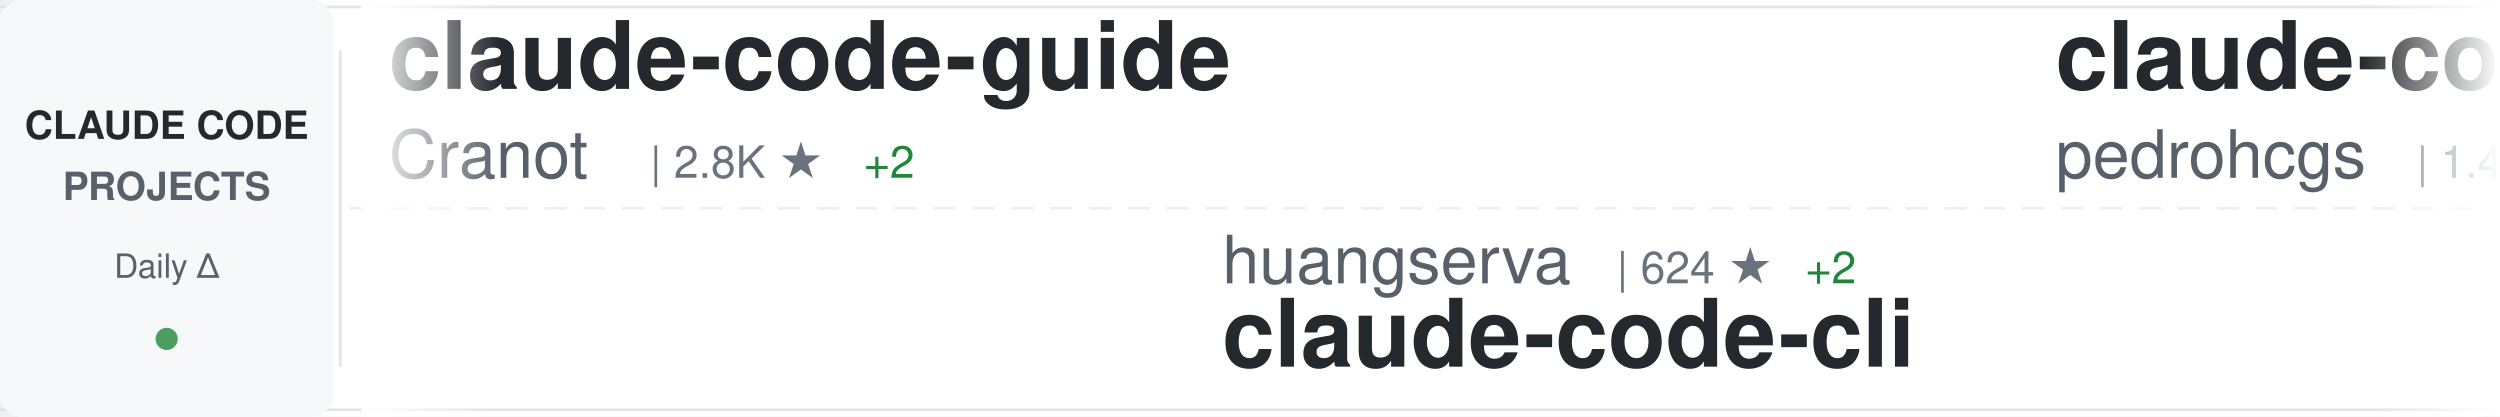
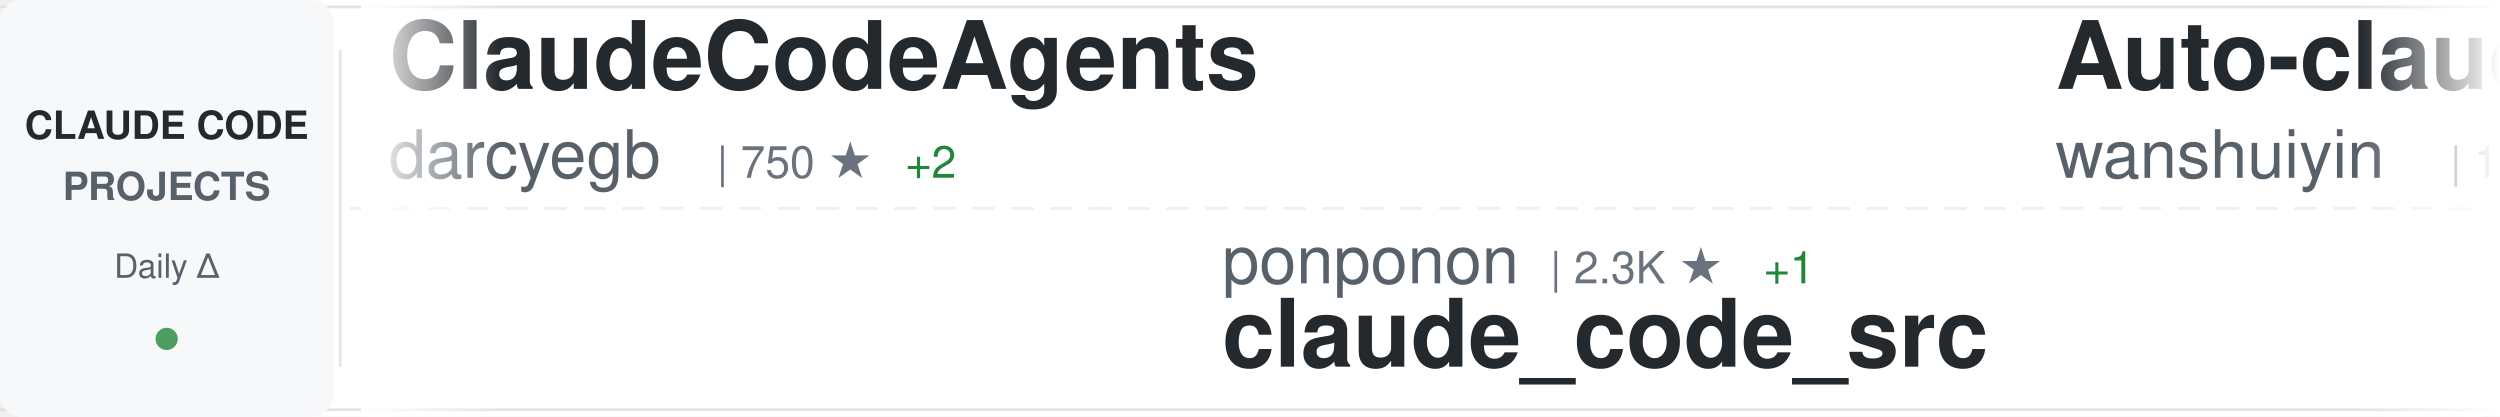
<svg xmlns="http://www.w3.org/2000/svg" width="900" height="150">
  <defs>
    <linearGradient id="awesomeLeftFade" x1="0%" y1="0%" x2="100%" y2="0%">
      <stop offset="0%" style="stop-color:#ffffff;stop-opacity:1" />
      <stop offset="100%" style="stop-color:#ffffff;stop-opacity:0" />
    </linearGradient>
    <linearGradient id="awesomeRightFade" x1="0%" y1="0%" x2="100%" y2="0%">
      <stop offset="0%" style="stop-color:#ffffff;stop-opacity:0" />
      <stop offset="100%" style="stop-color:#ffffff;stop-opacity:1" />
    </linearGradient>
  </defs>
  <rect width="900" height="150" fill="#ffffff" rx="8" />
  <rect x="0" y="2" width="900" height="1" fill="#e1e4e8" />
  <rect x="0" y="147" width="900" height="1" fill="#e1e4e8" />
  <line x1="0" y1="75" x2="900" y2="75" stroke="#e1e4e8" stroke-width="1" stroke-dasharray="8 6" opacity="0.6" />
  <rect x="0" y="0" width="120" height="150" fill="#f6f8fa" rx="8" />
  <text x="60" y="50" font-family="-apple-system, BlinkMacSystemFont, 'Segoe UI', Helvetica, Arial, sans-serif" font-size="14" font-weight="600" fill="#24292e" text-anchor="middle">CLAUDE CODE</text>
  <text x="60" y="72" font-family="-apple-system, BlinkMacSystemFont, 'Segoe UI', Helvetica, Arial, sans-serif" font-size="14" font-weight="600" fill="#586069" text-anchor="middle">PROJECTS</text>
  <text x="60" y="100" font-family="-apple-system, BlinkMacSystemFont, 'Segoe UI', Helvetica, Arial, sans-serif" font-size="12" font-weight="500" fill="#586069" text-anchor="middle">Daily Δ</text>
  <circle cx="60" cy="122" r="4" fill="#22863a" opacity="0.8" />
  <rect x="122" y="18" width="1" height="114" fill="#e1e4e8" />
  <clipPath id="awesomeTickerClip">
    <rect x="130" y="0" width="770" height="150" />
  </clipPath>
  <g clip-path="url(#awesomeTickerClip)">
    <g id="awesomeTickerItems">
      <animateTransform attributeName="transform" attributeType="XML" type="translate" from="0 0" to="-3000 0" dur="54s" repeatCount="indefinite" />
      <g transform="translate(0, 0)">
-         <text x="140" y="32" font-family="-apple-system, BlinkMacSystemFont, 'Segoe UI', Helvetica, Arial, sans-serif" font-size="34" font-weight="600" fill="#24292e">claude-code-guide</text>
-         <text x="140" y="64" font-family="-apple-system, BlinkMacSystemFont, 'Segoe UI', Helvetica, Arial, sans-serif" font-size="24" font-weight="400" fill="#586069">Cranot</text>
-         <text x="234" y="64" font-family="-apple-system, BlinkMacSystemFont, 'Segoe UI', Helvetica, Arial, sans-serif" font-size="16" font-weight="500" fill="#6a737d">| 2.8K ★</text>
-         <text x="311" y="64" font-family="-apple-system, BlinkMacSystemFont, 'Segoe UI', Helvetica, Arial, sans-serif" font-size="16" font-weight="500" fill="#22863a"> +2</text>
+         <text x="140" y="32" font-family="-apple-system, BlinkMacSystemFont, 'Segoe UI', Helvetica, Arial, sans-serif" font-size="34" font-weight="600" fill="#24292e">ClaudeCodeAgents</text>
+         <text x="140" y="64" font-family="-apple-system, BlinkMacSystemFont, 'Segoe UI', Helvetica, Arial, sans-serif" font-size="24" font-weight="400" fill="#586069">darcyegb</text>
+         <text x="258" y="64" font-family="-apple-system, BlinkMacSystemFont, 'Segoe UI', Helvetica, Arial, sans-serif" font-size="16" font-weight="500" fill="#6a737d">| 750 ★</text>
+         <text x="326" y="64" font-family="-apple-system, BlinkMacSystemFont, 'Segoe UI', Helvetica, Arial, sans-serif" font-size="16" font-weight="500" fill="#22863a"> +2</text>
      </g>
      <g transform="translate(300, 0)">
-         <text x="140" y="102" font-family="-apple-system, BlinkMacSystemFont, 'Segoe UI', Helvetica, Arial, sans-serif" font-size="24" font-weight="400" fill="#586069">huangserva</text>
-         <text x="282" y="102" font-family="-apple-system, BlinkMacSystemFont, 'Segoe UI', Helvetica, Arial, sans-serif" font-size="16" font-weight="500" fill="#6a737d">| 624 ★</text>
-         <text x="350" y="102" font-family="-apple-system, BlinkMacSystemFont, 'Segoe UI', Helvetica, Arial, sans-serif" font-size="16" font-weight="500" fill="#22863a"> +2</text>
-         <text x="140" y="132" font-family="-apple-system, BlinkMacSystemFont, 'Segoe UI', Helvetica, Arial, sans-serif" font-size="34" font-weight="600" fill="#24292e">claude-code-cli</text>
+         <text x="140" y="102" font-family="-apple-system, BlinkMacSystemFont, 'Segoe UI', Helvetica, Arial, sans-serif" font-size="24" font-weight="400" fill="#586069">ponponon</text>
+         <text x="258" y="102" font-family="-apple-system, BlinkMacSystemFont, 'Segoe UI', Helvetica, Arial, sans-serif" font-size="16" font-weight="500" fill="#6a737d">| 2.3K ★</text>
+         <text x="335" y="102" font-family="-apple-system, BlinkMacSystemFont, 'Segoe UI', Helvetica, Arial, sans-serif" font-size="16" font-weight="500" fill="#22863a"> +1</text>
+         <text x="140" y="132" font-family="-apple-system, BlinkMacSystemFont, 'Segoe UI', Helvetica, Arial, sans-serif" font-size="34" font-weight="600" fill="#24292e">claude_code_src</text>
      </g>
      <g transform="translate(600, 0)">
-         <text x="140" y="32" font-family="-apple-system, BlinkMacSystemFont, 'Segoe UI', Helvetica, Arial, sans-serif" font-size="34" font-weight="600" fill="#24292e">claude-code-my-workflow</text>
-         <text x="140" y="64" font-family="-apple-system, BlinkMacSystemFont, 'Segoe UI', Helvetica, Arial, sans-serif" font-size="24" font-weight="400" fill="#586069">pedrohcgs</text>
-         <text x="270" y="64" font-family="-apple-system, BlinkMacSystemFont, 'Segoe UI', Helvetica, Arial, sans-serif" font-size="16" font-weight="500" fill="#6a737d">| 1.4K ★</text>
-         <text x="347" y="64" font-family="-apple-system, BlinkMacSystemFont, 'Segoe UI', Helvetica, Arial, sans-serif" font-size="16" font-weight="500" fill="#22863a"> +5</text>
+         <text x="140" y="32" font-family="-apple-system, BlinkMacSystemFont, 'Segoe UI', Helvetica, Arial, sans-serif" font-size="34" font-weight="600" fill="#24292e">Auto-claude-code-researc...</text>
+         <text x="140" y="64" font-family="-apple-system, BlinkMacSystemFont, 'Segoe UI', Helvetica, Arial, sans-serif" font-size="24" font-weight="400" fill="#586069">wanshuiyin</text>
+         <text x="282" y="64" font-family="-apple-system, BlinkMacSystemFont, 'Segoe UI', Helvetica, Arial, sans-serif" font-size="16" font-weight="500" fill="#6a737d">| 13.8K ★</text>
+         <text x="368" y="64" font-family="-apple-system, BlinkMacSystemFont, 'Segoe UI', Helvetica, Arial, sans-serif" font-size="16" font-weight="500" fill="#22863a"> +54</text>
      </g>
      <g transform="translate(900, 0)">
-         <text x="140" y="102" font-family="-apple-system, BlinkMacSystemFont, 'Segoe UI', Helvetica, Arial, sans-serif" font-size="24" font-weight="400" fill="#586069">https-deeplearning-ai</text>
-         <text x="414" y="102" font-family="-apple-system, BlinkMacSystemFont, 'Segoe UI', Helvetica, Arial, sans-serif" font-size="16" font-weight="500" fill="#6a737d">| 535 ★</text>
-         <text x="140" y="132" font-family="-apple-system, BlinkMacSystemFont, 'Segoe UI', Helvetica, Arial, sans-serif" font-size="34" font-weight="600" fill="#24292e">sc-claude-code-files</text>
+         <text x="140" y="102" font-family="-apple-system, BlinkMacSystemFont, 'Segoe UI', Helvetica, Arial, sans-serif" font-size="24" font-weight="400" fill="#586069">JrCx7scC</text>
+         <text x="258" y="102" font-family="-apple-system, BlinkMacSystemFont, 'Segoe UI', Helvetica, Arial, sans-serif" font-size="16" font-weight="500" fill="#6a737d">| 371 ★</text>
+         <text x="140" y="132" font-family="-apple-system, BlinkMacSystemFont, 'Segoe UI', Helvetica, Arial, sans-serif" font-size="34" font-weight="600" fill="#24292e">claude-code-source</text>
      </g>
      <g transform="translate(1200, 0)">
-         <text x="140" y="32" font-family="-apple-system, BlinkMacSystemFont, 'Segoe UI', Helvetica, Arial, sans-serif" font-size="34" font-weight="600" fill="#24292e">claude-code-telegram</text>
-         <text x="140" y="64" font-family="-apple-system, BlinkMacSystemFont, 'Segoe UI', Helvetica, Arial, sans-serif" font-size="24" font-weight="400" fill="#586069">RichardAtCT</text>
-         <text x="294" y="64" font-family="-apple-system, BlinkMacSystemFont, 'Segoe UI', Helvetica, Arial, sans-serif" font-size="16" font-weight="500" fill="#6a737d">| 2.7K ★</text>
-         <text x="371" y="64" font-family="-apple-system, BlinkMacSystemFont, 'Segoe UI', Helvetica, Arial, sans-serif" font-size="16" font-weight="500" fill="#22863a"> +1</text>
+         <text x="140" y="32" font-family="-apple-system, BlinkMacSystemFont, 'Segoe UI', Helvetica, Arial, sans-serif" font-size="34" font-weight="600" fill="#24292e">claude-code-book</text>
+         <text x="140" y="64" font-family="-apple-system, BlinkMacSystemFont, 'Segoe UI', Helvetica, Arial, sans-serif" font-size="24" font-weight="400" fill="#586069">lintsinghua</text>
+         <text x="294" y="64" font-family="-apple-system, BlinkMacSystemFont, 'Segoe UI', Helvetica, Arial, sans-serif" font-size="16" font-weight="500" fill="#6a737d">| 4.0K ★</text>
+         <text x="371" y="64" font-family="-apple-system, BlinkMacSystemFont, 'Segoe UI', Helvetica, Arial, sans-serif" font-size="16" font-weight="500" fill="#22863a"> +6</text>
      </g>
      <g transform="translate(1500, 0)">
-         <text x="140" y="102" font-family="-apple-system, BlinkMacSystemFont, 'Segoe UI', Helvetica, Arial, sans-serif" font-size="24" font-weight="400" fill="#586069">1rgs</text>
-         <text x="210" y="102" font-family="-apple-system, BlinkMacSystemFont, 'Segoe UI', Helvetica, Arial, sans-serif" font-size="16" font-weight="500" fill="#6a737d">| 3.7K ★</text>
-         <text x="287" y="102" font-family="-apple-system, BlinkMacSystemFont, 'Segoe UI', Helvetica, Arial, sans-serif" font-size="16" font-weight="500" fill="#22863a"> +2</text>
-         <text x="140" y="132" font-family="-apple-system, BlinkMacSystemFont, 'Segoe UI', Helvetica, Arial, sans-serif" font-size="34" font-weight="600" fill="#24292e">claude-code-proxy</text>
+         <text x="140" y="102" font-family="-apple-system, BlinkMacSystemFont, 'Segoe UI', Helvetica, Arial, sans-serif" font-size="24" font-weight="400" fill="#586069">zebbern</text>
+         <text x="246" y="102" font-family="-apple-system, BlinkMacSystemFont, 'Segoe UI', Helvetica, Arial, sans-serif" font-size="16" font-weight="500" fill="#6a737d">| 4.4K ★</text>
+         <text x="323" y="102" font-family="-apple-system, BlinkMacSystemFont, 'Segoe UI', Helvetica, Arial, sans-serif" font-size="16" font-weight="500" fill="#22863a"> +7</text>
+         <text x="140" y="132" font-family="-apple-system, BlinkMacSystemFont, 'Segoe UI', Helvetica, Arial, sans-serif" font-size="34" font-weight="600" fill="#24292e">claude-code-guide</text>
      </g>
      <g transform="translate(1800, 0)">
-         <text x="140" y="32" font-family="-apple-system, BlinkMacSystemFont, 'Segoe UI', Helvetica, Arial, sans-serif" font-size="34" font-weight="600" fill="#24292e">claude-code-sourcemap</text>
-         <text x="140" y="64" font-family="-apple-system, BlinkMacSystemFont, 'Segoe UI', Helvetica, Arial, sans-serif" font-size="24" font-weight="400" fill="#586069">ChinaSiro</text>
-         <text x="270" y="64" font-family="-apple-system, BlinkMacSystemFont, 'Segoe UI', Helvetica, Arial, sans-serif" font-size="16" font-weight="500" fill="#6a737d">| 9.6K ★</text>
-         <text x="347" y="64" font-family="-apple-system, BlinkMacSystemFont, 'Segoe UI', Helvetica, Arial, sans-serif" font-size="16" font-weight="500" fill="#22863a"> +3</text>
+         <text x="140" y="32" font-family="-apple-system, BlinkMacSystemFont, 'Segoe UI', Helvetica, Arial, sans-serif" font-size="34" font-weight="600" fill="#24292e">awesome-claude-code</text>
+         <text x="140" y="64" font-family="-apple-system, BlinkMacSystemFont, 'Segoe UI', Helvetica, Arial, sans-serif" font-size="24" font-weight="400" fill="#586069">jqueryscript</text>
+         <text x="306" y="64" font-family="-apple-system, BlinkMacSystemFont, 'Segoe UI', Helvetica, Arial, sans-serif" font-size="16" font-weight="500" fill="#6a737d">| 475 ★</text>
+         <text x="374" y="64" font-family="-apple-system, BlinkMacSystemFont, 'Segoe UI', Helvetica, Arial, sans-serif" font-size="16" font-weight="500" fill="#22863a"> +2</text>
      </g>
      <g transform="translate(2100, 0)">
-         <text x="140" y="102" font-family="-apple-system, BlinkMacSystemFont, 'Segoe UI', Helvetica, Arial, sans-serif" font-size="24" font-weight="400" fill="#586069">Yuyz0112</text>
-         <text x="258" y="102" font-family="-apple-system, BlinkMacSystemFont, 'Segoe UI', Helvetica, Arial, sans-serif" font-size="16" font-weight="500" fill="#6a737d">| 2.4K ★</text>
-         <text x="335" y="102" font-family="-apple-system, BlinkMacSystemFont, 'Segoe UI', Helvetica, Arial, sans-serif" font-size="16" font-weight="500" fill="#22863a"> +1</text>
-         <text x="140" y="132" font-family="-apple-system, BlinkMacSystemFont, 'Segoe UI', Helvetica, Arial, sans-serif" font-size="34" font-weight="600" fill="#24292e">claude-code-reverse</text>
+         <text x="140" y="102" font-family="-apple-system, BlinkMacSystemFont, 'Segoe UI', Helvetica, Arial, sans-serif" font-size="24" font-weight="400" fill="#586069">Chachamaru127</text>
+         <text x="318" y="102" font-family="-apple-system, BlinkMacSystemFont, 'Segoe UI', Helvetica, Arial, sans-serif" font-size="16" font-weight="500" fill="#6a737d">| 3.0K ★</text>
+         <text x="395" y="102" font-family="-apple-system, BlinkMacSystemFont, 'Segoe UI', Helvetica, Arial, sans-serif" font-size="16" font-weight="500" fill="#22863a"> +2</text>
+         <text x="140" y="132" font-family="-apple-system, BlinkMacSystemFont, 'Segoe UI', Helvetica, Arial, sans-serif" font-size="34" font-weight="600" fill="#24292e">claude-code-harness</text>
      </g>
      <g transform="translate(2400, 0)">
-         <text x="140" y="32" font-family="-apple-system, BlinkMacSystemFont, 'Segoe UI', Helvetica, Arial, sans-serif" font-size="34" font-weight="600" fill="#24292e">edmunds-claude-code</text>
-         <text x="140" y="64" font-family="-apple-system, BlinkMacSystemFont, 'Segoe UI', Helvetica, Arial, sans-serif" font-size="24" font-weight="400" fill="#586069">edmund-io</text>
-         <text x="270" y="64" font-family="-apple-system, BlinkMacSystemFont, 'Segoe UI', Helvetica, Arial, sans-serif" font-size="16" font-weight="500" fill="#6a737d">| 1.5K ★</text>
-         <text x="347" y="64" font-family="-apple-system, BlinkMacSystemFont, 'Segoe UI', Helvetica, Arial, sans-serif" font-size="16" font-weight="500" fill="#22863a"> +2</text>
+         <text x="140" y="32" font-family="-apple-system, BlinkMacSystemFont, 'Segoe UI', Helvetica, Arial, sans-serif" font-size="34" font-weight="600" fill="#24292e">system_prompts_leaks</text>
+         <text x="140" y="64" font-family="-apple-system, BlinkMacSystemFont, 'Segoe UI', Helvetica, Arial, sans-serif" font-size="24" font-weight="400" fill="#586069">asgeirtj</text>
+         <text x="258" y="64" font-family="-apple-system, BlinkMacSystemFont, 'Segoe UI', Helvetica, Arial, sans-serif" font-size="16" font-weight="500" fill="#6a737d">| 60.2K ★</text>
+         <text x="344" y="64" font-family="-apple-system, BlinkMacSystemFont, 'Segoe UI', Helvetica, Arial, sans-serif" font-size="16" font-weight="500" fill="#22863a"> +383</text>
      </g>
      <g transform="translate(2700, 0)">
-         <text x="140" y="102" font-family="-apple-system, BlinkMacSystemFont, 'Segoe UI', Helvetica, Arial, sans-serif" font-size="24" font-weight="400" fill="#586069">digitalsamba</text>
-         <text x="306" y="102" font-family="-apple-system, BlinkMacSystemFont, 'Segoe UI', Helvetica, Arial, sans-serif" font-size="16" font-weight="500" fill="#6a737d">| 1.8K ★</text>
-         <text x="383" y="102" font-family="-apple-system, BlinkMacSystemFont, 'Segoe UI', Helvetica, Arial, sans-serif" font-size="16" font-weight="500" fill="#22863a"> +8</text>
-         <text x="140" y="132" font-family="-apple-system, BlinkMacSystemFont, 'Segoe UI', Helvetica, Arial, sans-serif" font-size="34" font-weight="600" fill="#24292e">claude-code-video-toolki...</text>
+         <text x="140" y="102" font-family="-apple-system, BlinkMacSystemFont, 'Segoe UI', Helvetica, Arial, sans-serif" font-size="24" font-weight="400" fill="#586069">OrcaWhisper</text>
+         <text x="294" y="102" font-family="-apple-system, BlinkMacSystemFont, 'Segoe UI', Helvetica, Arial, sans-serif" font-size="16" font-weight="500" fill="#6a737d">| 86 ★</text>
+         <text x="140" y="132" font-family="-apple-system, BlinkMacSystemFont, 'Segoe UI', Helvetica, Arial, sans-serif" font-size="34" font-weight="600" fill="#24292e">Claude-Code</text>
      </g>
      <g transform="translate(3000, 0)">
-         <text x="140" y="32" font-family="-apple-system, BlinkMacSystemFont, 'Segoe UI', Helvetica, Arial, sans-serif" font-size="34" font-weight="600" fill="#24292e">claude-code-guide</text>
-         <text x="140" y="64" font-family="-apple-system, BlinkMacSystemFont, 'Segoe UI', Helvetica, Arial, sans-serif" font-size="24" font-weight="400" fill="#586069">Cranot</text>
-         <text x="234" y="64" font-family="-apple-system, BlinkMacSystemFont, 'Segoe UI', Helvetica, Arial, sans-serif" font-size="16" font-weight="500" fill="#6a737d">| 2.8K ★</text>
-         <text x="311" y="64" font-family="-apple-system, BlinkMacSystemFont, 'Segoe UI', Helvetica, Arial, sans-serif" font-size="16" font-weight="500" fill="#22863a"> +2</text>
+         <text x="140" y="32" font-family="-apple-system, BlinkMacSystemFont, 'Segoe UI', Helvetica, Arial, sans-serif" font-size="34" font-weight="600" fill="#24292e">ClaudeCodeAgents</text>
+         <text x="140" y="64" font-family="-apple-system, BlinkMacSystemFont, 'Segoe UI', Helvetica, Arial, sans-serif" font-size="24" font-weight="400" fill="#586069">darcyegb</text>
+         <text x="258" y="64" font-family="-apple-system, BlinkMacSystemFont, 'Segoe UI', Helvetica, Arial, sans-serif" font-size="16" font-weight="500" fill="#6a737d">| 750 ★</text>
+         <text x="326" y="64" font-family="-apple-system, BlinkMacSystemFont, 'Segoe UI', Helvetica, Arial, sans-serif" font-size="16" font-weight="500" fill="#22863a"> +2</text>
      </g>
      <g transform="translate(3300, 0)">
-         <text x="140" y="102" font-family="-apple-system, BlinkMacSystemFont, 'Segoe UI', Helvetica, Arial, sans-serif" font-size="24" font-weight="400" fill="#586069">huangserva</text>
-         <text x="282" y="102" font-family="-apple-system, BlinkMacSystemFont, 'Segoe UI', Helvetica, Arial, sans-serif" font-size="16" font-weight="500" fill="#6a737d">| 624 ★</text>
-         <text x="350" y="102" font-family="-apple-system, BlinkMacSystemFont, 'Segoe UI', Helvetica, Arial, sans-serif" font-size="16" font-weight="500" fill="#22863a"> +2</text>
-         <text x="140" y="132" font-family="-apple-system, BlinkMacSystemFont, 'Segoe UI', Helvetica, Arial, sans-serif" font-size="34" font-weight="600" fill="#24292e">claude-code-cli</text>
+         <text x="140" y="102" font-family="-apple-system, BlinkMacSystemFont, 'Segoe UI', Helvetica, Arial, sans-serif" font-size="24" font-weight="400" fill="#586069">ponponon</text>
+         <text x="258" y="102" font-family="-apple-system, BlinkMacSystemFont, 'Segoe UI', Helvetica, Arial, sans-serif" font-size="16" font-weight="500" fill="#6a737d">| 2.3K ★</text>
+         <text x="335" y="102" font-family="-apple-system, BlinkMacSystemFont, 'Segoe UI', Helvetica, Arial, sans-serif" font-size="16" font-weight="500" fill="#22863a"> +1</text>
+         <text x="140" y="132" font-family="-apple-system, BlinkMacSystemFont, 'Segoe UI', Helvetica, Arial, sans-serif" font-size="34" font-weight="600" fill="#24292e">claude_code_src</text>
      </g>
      <g transform="translate(3600, 0)">
-         <text x="140" y="32" font-family="-apple-system, BlinkMacSystemFont, 'Segoe UI', Helvetica, Arial, sans-serif" font-size="34" font-weight="600" fill="#24292e">claude-code-my-workflow</text>
-         <text x="140" y="64" font-family="-apple-system, BlinkMacSystemFont, 'Segoe UI', Helvetica, Arial, sans-serif" font-size="24" font-weight="400" fill="#586069">pedrohcgs</text>
-         <text x="270" y="64" font-family="-apple-system, BlinkMacSystemFont, 'Segoe UI', Helvetica, Arial, sans-serif" font-size="16" font-weight="500" fill="#6a737d">| 1.4K ★</text>
-         <text x="347" y="64" font-family="-apple-system, BlinkMacSystemFont, 'Segoe UI', Helvetica, Arial, sans-serif" font-size="16" font-weight="500" fill="#22863a"> +5</text>
+         <text x="140" y="32" font-family="-apple-system, BlinkMacSystemFont, 'Segoe UI', Helvetica, Arial, sans-serif" font-size="34" font-weight="600" fill="#24292e">Auto-claude-code-researc...</text>
+         <text x="140" y="64" font-family="-apple-system, BlinkMacSystemFont, 'Segoe UI', Helvetica, Arial, sans-serif" font-size="24" font-weight="400" fill="#586069">wanshuiyin</text>
+         <text x="282" y="64" font-family="-apple-system, BlinkMacSystemFont, 'Segoe UI', Helvetica, Arial, sans-serif" font-size="16" font-weight="500" fill="#6a737d">| 13.8K ★</text>
+         <text x="368" y="64" font-family="-apple-system, BlinkMacSystemFont, 'Segoe UI', Helvetica, Arial, sans-serif" font-size="16" font-weight="500" fill="#22863a"> +54</text>
      </g>
      <g transform="translate(3900, 0)">
-         <text x="140" y="102" font-family="-apple-system, BlinkMacSystemFont, 'Segoe UI', Helvetica, Arial, sans-serif" font-size="24" font-weight="400" fill="#586069">https-deeplearning-ai</text>
-         <text x="414" y="102" font-family="-apple-system, BlinkMacSystemFont, 'Segoe UI', Helvetica, Arial, sans-serif" font-size="16" font-weight="500" fill="#6a737d">| 535 ★</text>
-         <text x="140" y="132" font-family="-apple-system, BlinkMacSystemFont, 'Segoe UI', Helvetica, Arial, sans-serif" font-size="34" font-weight="600" fill="#24292e">sc-claude-code-files</text>
+         <text x="140" y="102" font-family="-apple-system, BlinkMacSystemFont, 'Segoe UI', Helvetica, Arial, sans-serif" font-size="24" font-weight="400" fill="#586069">JrCx7scC</text>
+         <text x="258" y="102" font-family="-apple-system, BlinkMacSystemFont, 'Segoe UI', Helvetica, Arial, sans-serif" font-size="16" font-weight="500" fill="#6a737d">| 371 ★</text>
+         <text x="140" y="132" font-family="-apple-system, BlinkMacSystemFont, 'Segoe UI', Helvetica, Arial, sans-serif" font-size="34" font-weight="600" fill="#24292e">claude-code-source</text>
      </g>
    </g>
  </g>
  <rect x="130" y="0" width="50" height="150" fill="url(#awesomeLeftFade)" />
  <rect x="850" y="0" width="50" height="150" fill="url(#awesomeRightFade)" />
</svg>
